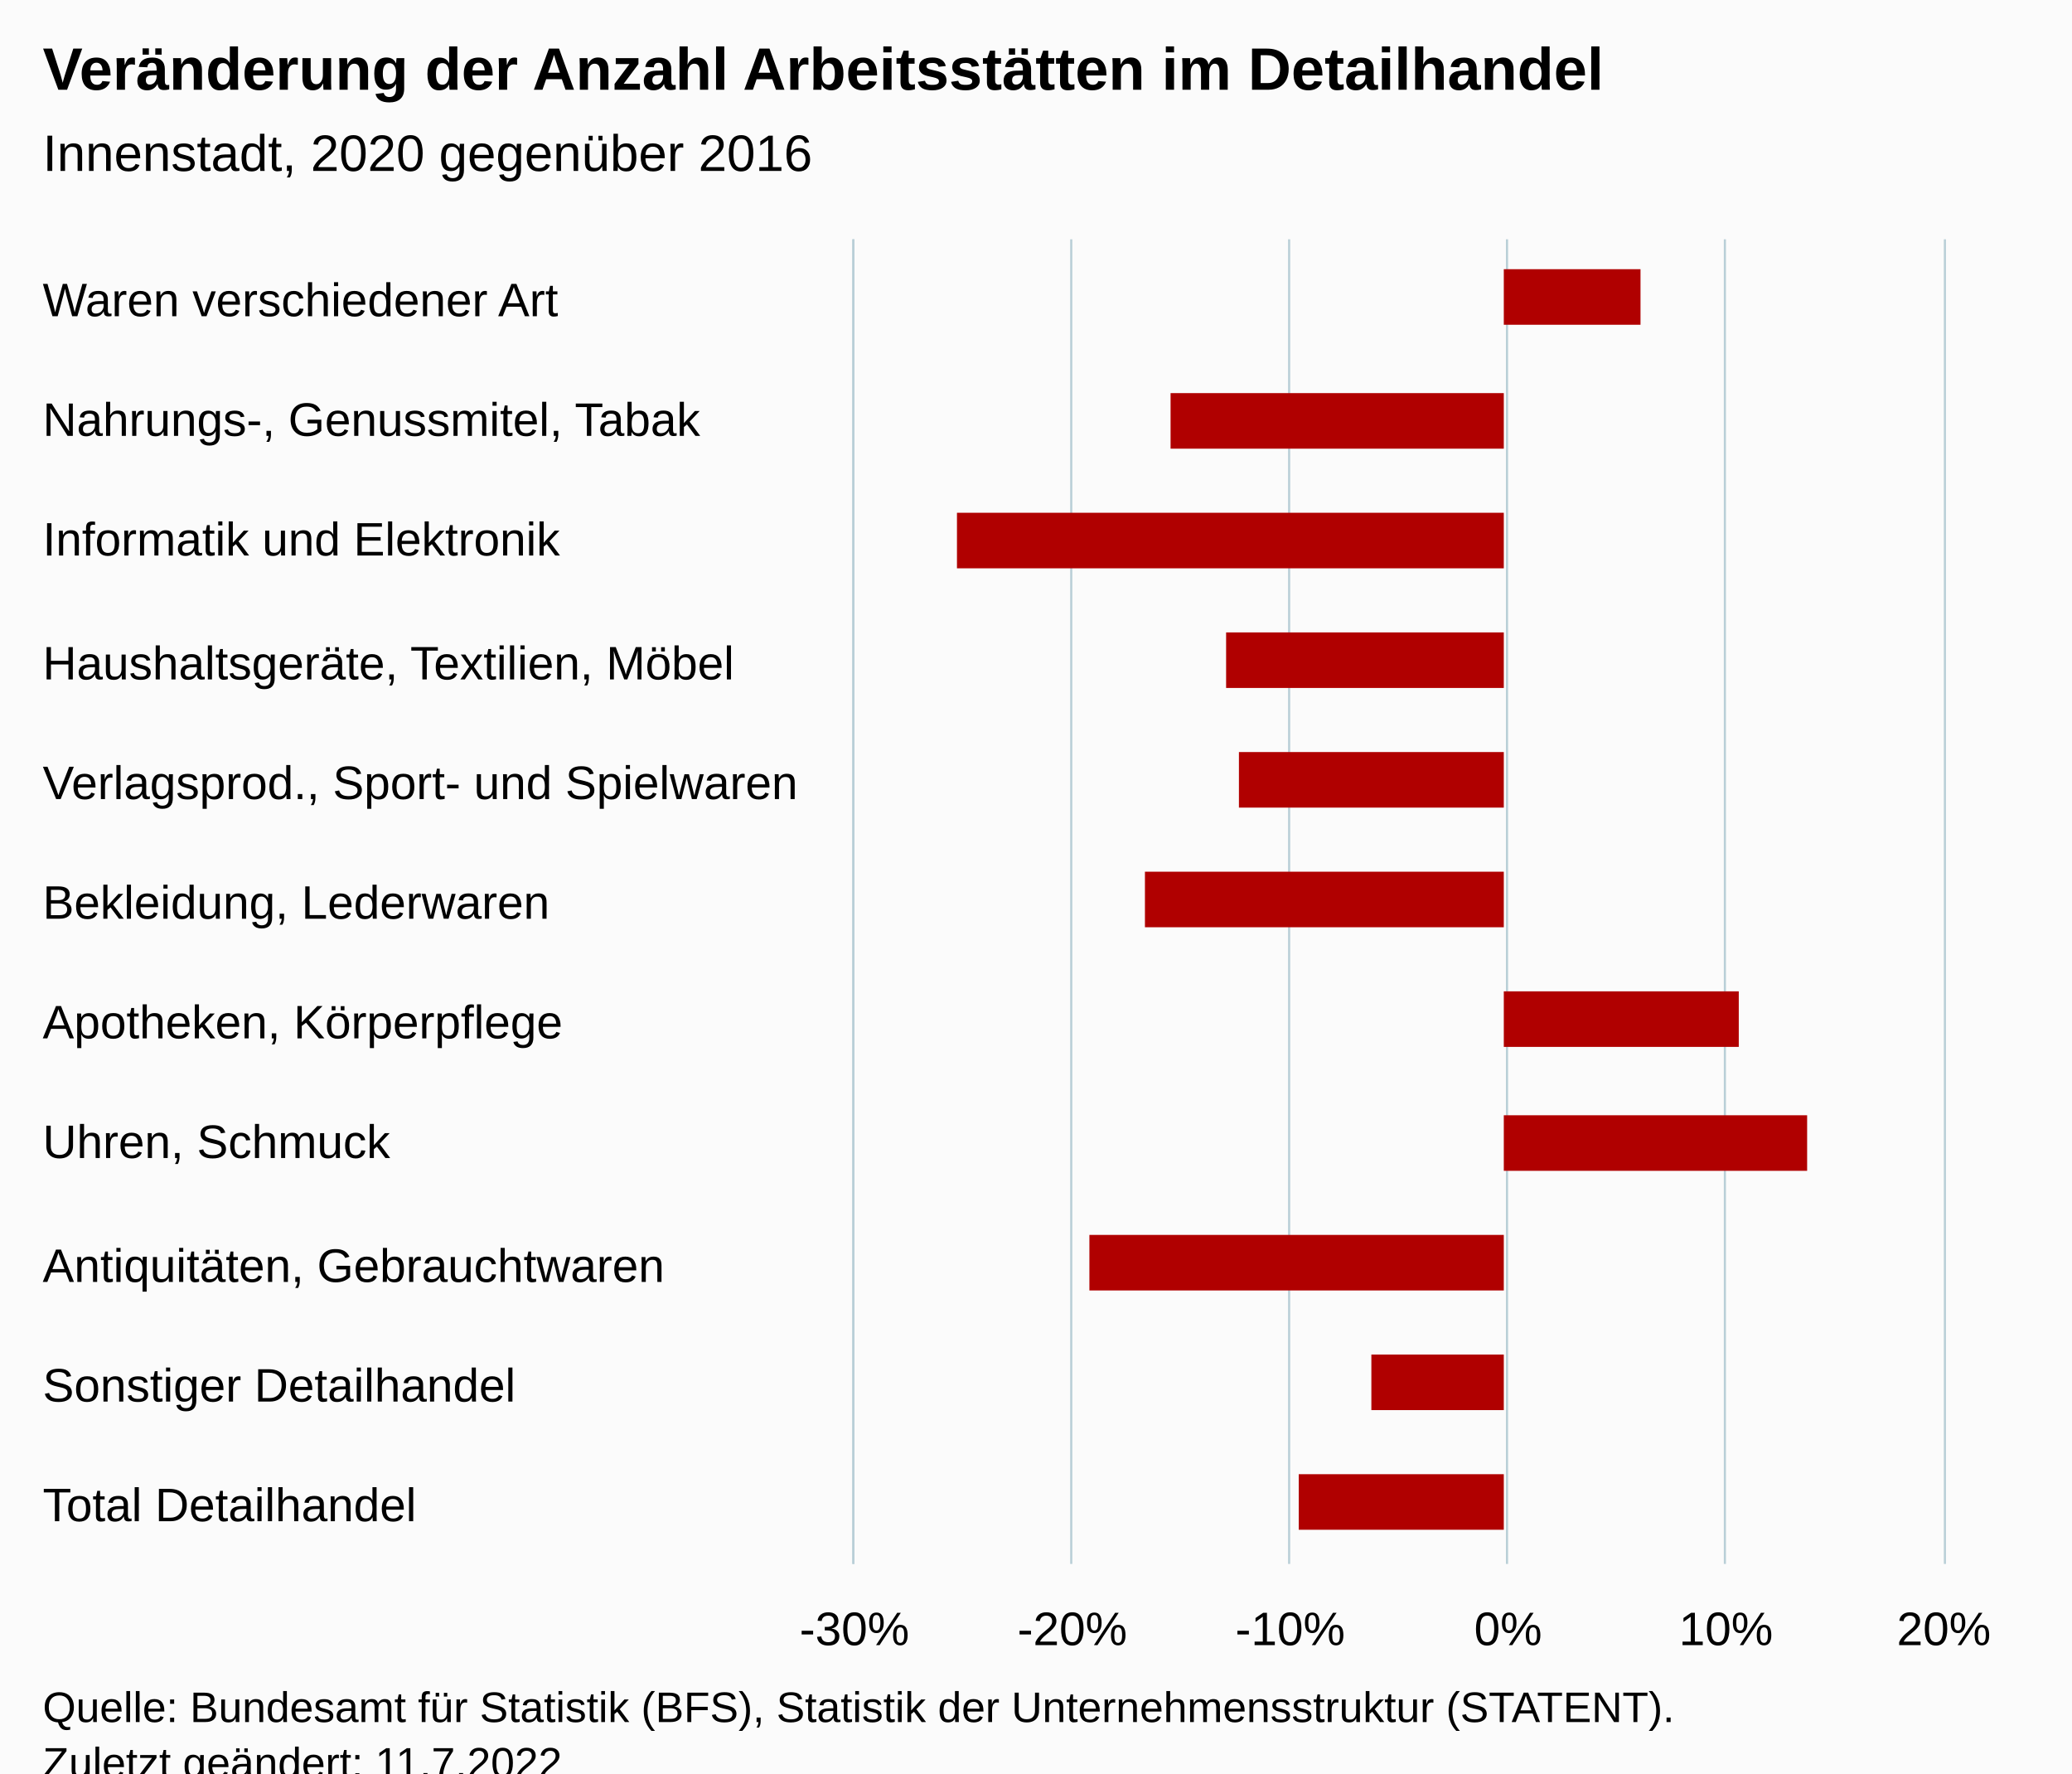
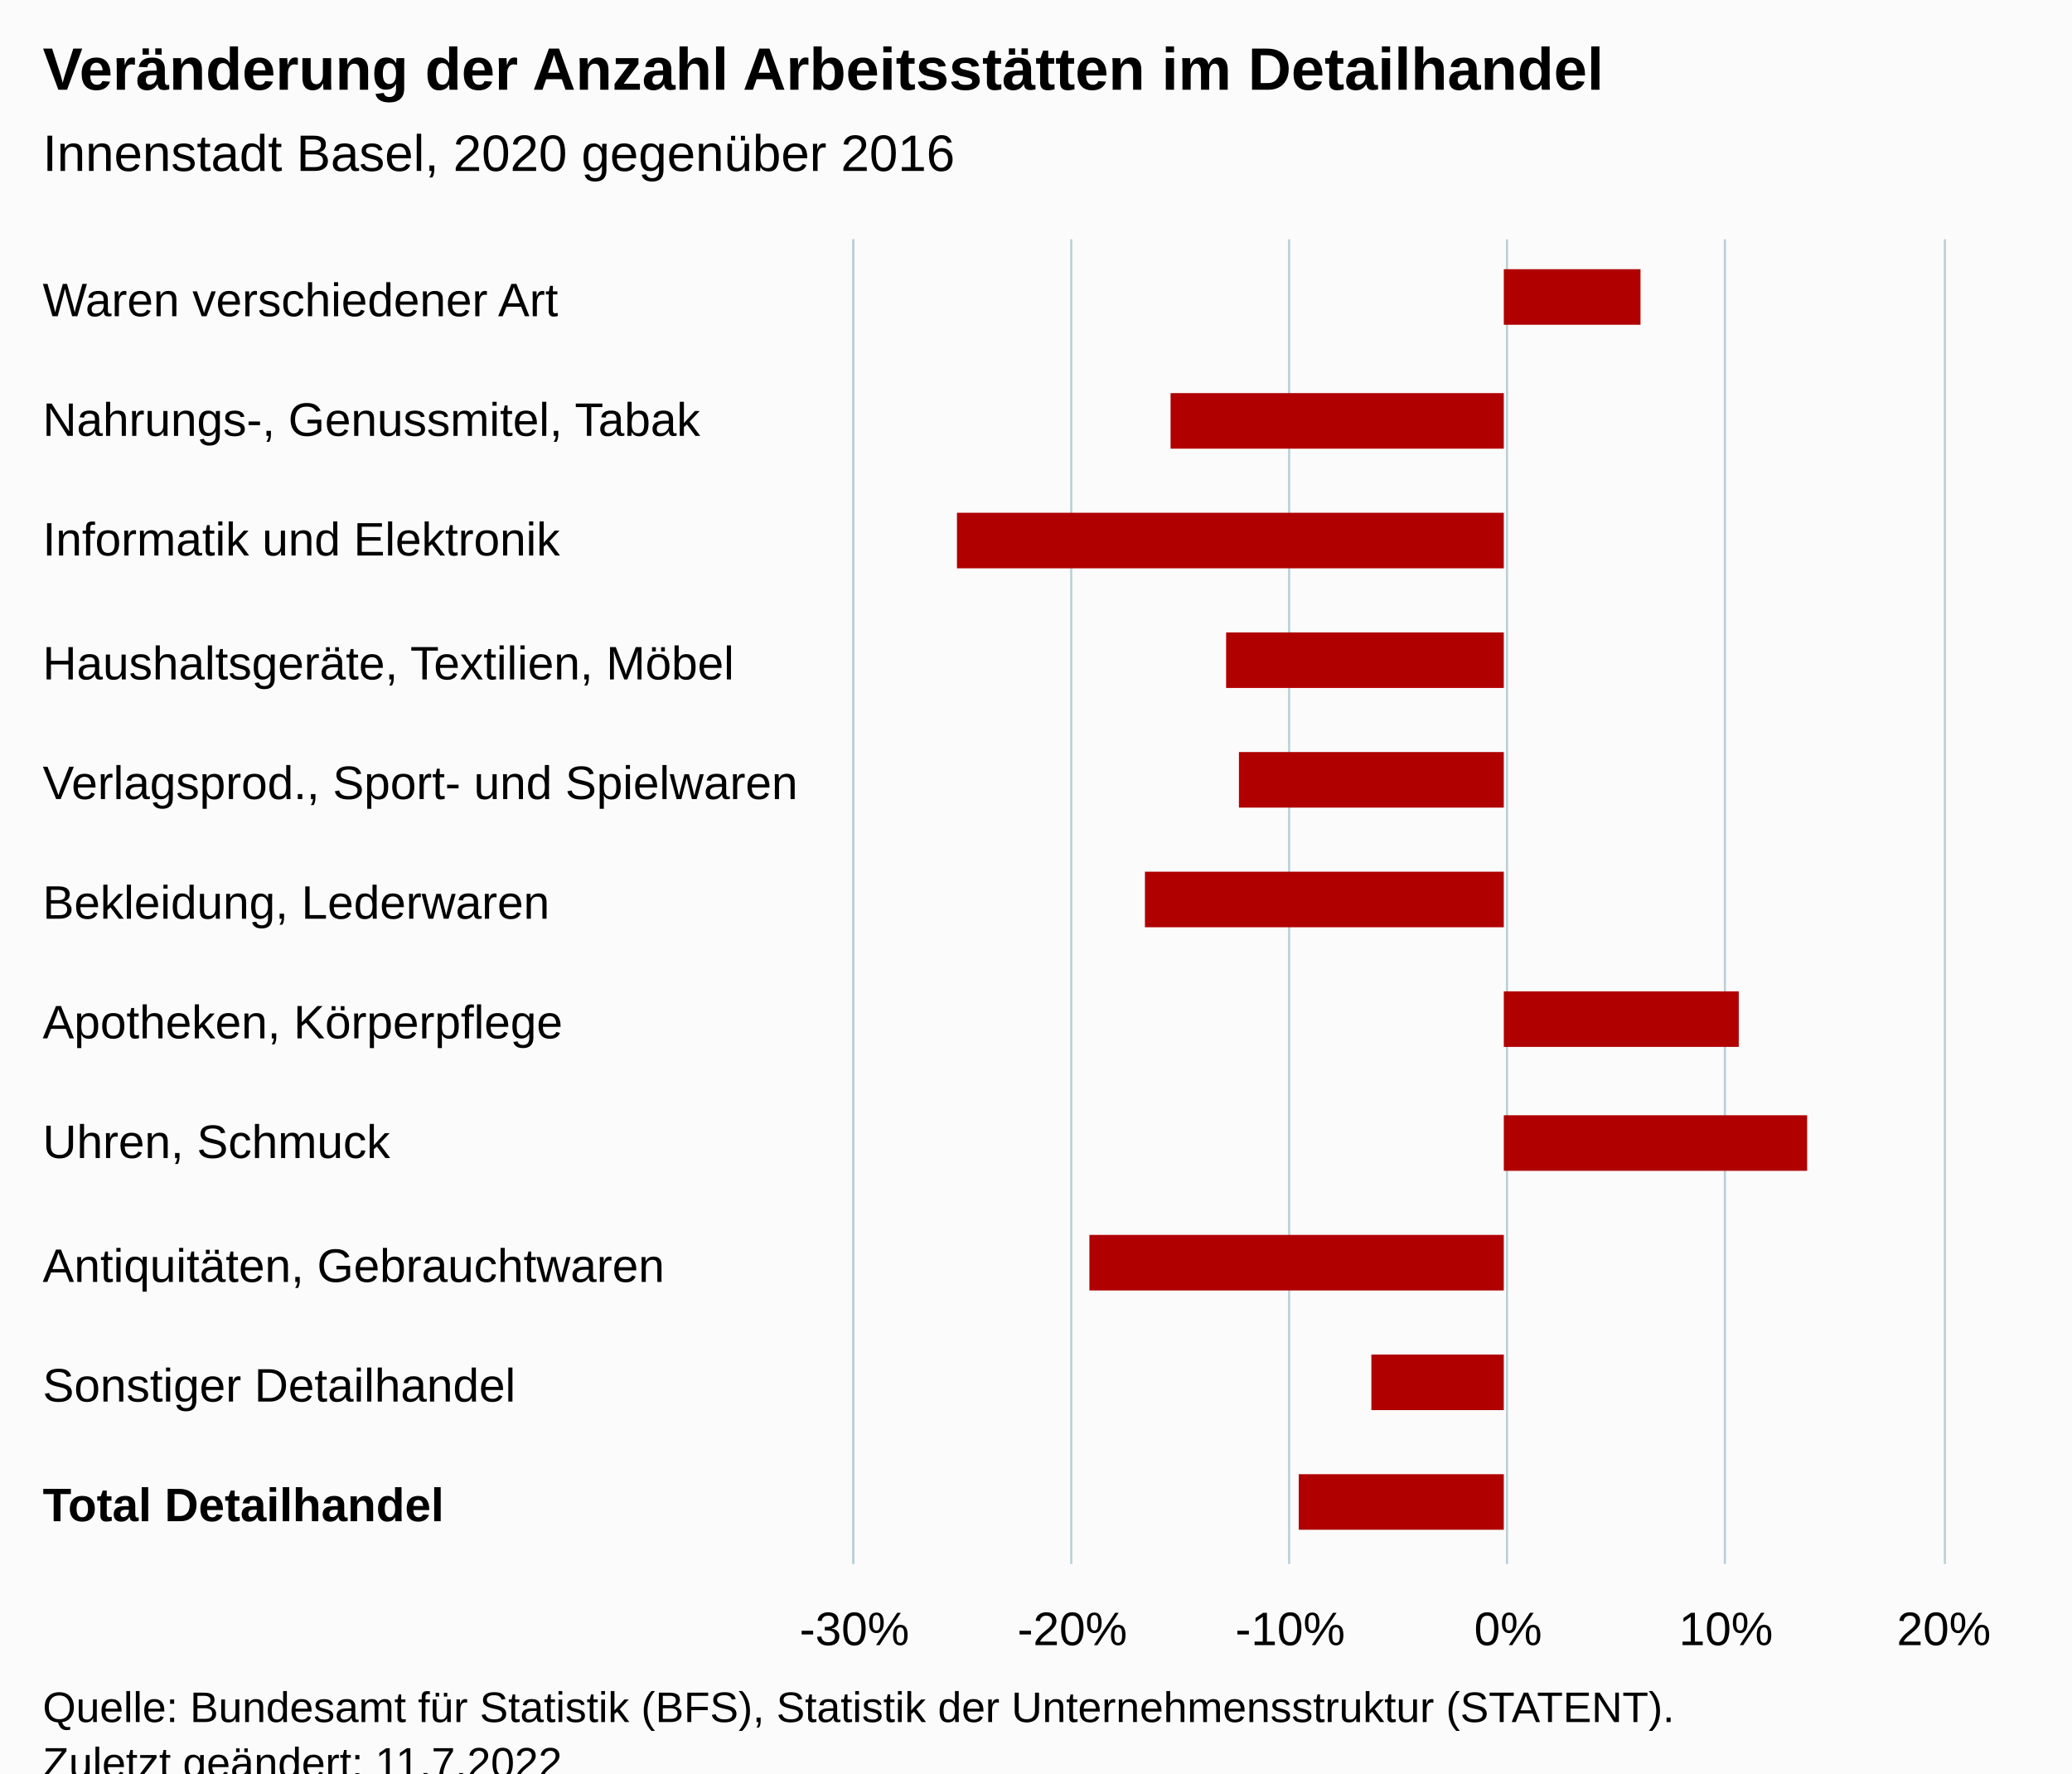
<svg xmlns="http://www.w3.org/2000/svg" version="1.1" class="highcharts-root" style="font-family:Arial;font-size:12px;" viewBox="0 0 485 415">
  <defs>
-     <clipPath id="highcharts-2z9g1ly-18-">
+     <clipPath id="highcharts-svasu94-18-">
      <rect x="0" y="0" width="310" height="255" fill="none" />
    </clipPath>
-     <clipPath id="highcharts-2z9g1ly-30-">
+     <clipPath id="highcharts-svasu94-30-">
      <rect x="0" y="0" width="310" height="255" fill="none" />
    </clipPath>
-     <clipPath id="highcharts-2z9g1ly-31-">
+     <clipPath id="highcharts-svasu94-31-">
      <rect x="200" y="56" width="255" height="310" fill="none" />
    </clipPath>
  </defs>
  <rect fill="#fbfbfb" class="highcharts-background" x="0" y="0" width="485" height="428" rx="0" ry="0" />
  <rect fill="none" class="highcharts-plot-background" x="200" y="56" width="255" height="310" />
  <g class="highcharts-pane-group" data-z-index="0" />
  <g class="highcharts-grid highcharts-xaxis-grid" data-z-index="1">
    <path fill="none" data-z-index="1" class="highcharts-grid-line" d="M 200 84.5 L 455 84.5" opacity="1" />
    <path fill="none" data-z-index="1" class="highcharts-grid-line" d="M 200 112.5 L 455 112.5" opacity="1" />
    <path fill="none" data-z-index="1" class="highcharts-grid-line" d="M 200 141.5 L 455 141.5" opacity="1" />
    <path fill="none" data-z-index="1" class="highcharts-grid-line" d="M 200 169.5 L 455 169.5" opacity="1" />
    <path fill="none" data-z-index="1" class="highcharts-grid-line" d="M 200 197.5 L 455 197.5" opacity="1" />
    <path fill="none" data-z-index="1" class="highcharts-grid-line" d="M 200 225.5 L 455 225.5" opacity="1" />
    <path fill="none" data-z-index="1" class="highcharts-grid-line" d="M 200 253.5 L 455 253.5" opacity="1" />
    <path fill="none" data-z-index="1" class="highcharts-grid-line" d="M 200 281.5 L 455 281.5" opacity="1" />
    <path fill="none" data-z-index="1" class="highcharts-grid-line" d="M 200 310.5 L 455 310.5" opacity="1" />
    <path fill="none" data-z-index="1" class="highcharts-grid-line" d="M 200 338.5 L 455 338.5" opacity="1" />
    <path fill="none" data-z-index="1" class="highcharts-grid-line" d="M 200 366.5 L 455 366.5" opacity="1" />
    <path fill="none" data-z-index="1" class="highcharts-grid-line" d="M 200 56.5 L 455 56.5" opacity="1" />
  </g>
  <g class="highcharts-grid highcharts-yaxis-grid" data-z-index="1">
    <path fill="none" stroke="#B9CFD7" stroke-width="0.5" data-z-index="1" class="highcharts-grid-line" d="M 199.75 56 L 199.75 366" opacity="1" />
    <path fill="none" stroke="#B9CFD7" stroke-width="0.5" data-z-index="1" class="highcharts-grid-line" d="M 250.75 56 L 250.75 366" opacity="1" />
    <path fill="none" stroke="#B9CFD7" stroke-width="0.5" data-z-index="1" class="highcharts-grid-line" d="M 301.75 56 L 301.75 366" opacity="1" />
    <path fill="none" stroke="#B9CFD7" stroke-width="0.5" data-z-index="1" class="highcharts-grid-line" d="M 352.75 56 L 352.75 366" opacity="1" />
    <path fill="none" stroke="#B9CFD7" stroke-width="0.5" data-z-index="1" class="highcharts-grid-line" d="M 403.75 56 L 403.75 366" opacity="1" />
    <path fill="none" stroke="#B9CFD7" stroke-width="0.5" data-z-index="1" class="highcharts-grid-line" d="M 455.25 56 L 455.25 366" opacity="1" />
  </g>
  <rect fill="none" class="highcharts-plot-border" data-z-index="1" x="200" y="56" width="255" height="310" />
  <g class="highcharts-axis highcharts-xaxis" data-z-index="2">
    <path fill="none" class="highcharts-axis-line" stroke="#B9CFD7" stroke-width="0.5" data-z-index="7" d="M 199.75 56 L 199.75 366" />
  </g>
  <g class="highcharts-axis highcharts-yaxis" data-z-index="2">
    <path fill="none" class="highcharts-axis-line" data-z-index="7" d="M 200 366 L 455 366" />
  </g>
  <g class="highcharts-series-group" data-z-index="3">
-     <g class="highcharts-series highcharts-series-0 highcharts-column-series" data-z-index="0.1" opacity="1" transform="translate(455,366) rotate(90) scale(-1,1) scale(1 1)" clip-path="url(#highcharts-2z9g1ly-30-)">
+     <g class="highcharts-series highcharts-series-0 highcharts-column-series" data-z-index="0.1" opacity="1" transform="translate(455,366) rotate(90) scale(-1,1) scale(1 1)" clip-path="url(#highcharts-svasu94-30-)">
      <rect x="290" y="71" width="13" height="32" fill="#B00000" opacity="1" class="highcharts-point" />
      <rect x="261" y="103" width="13" height="78" fill="#B00000" opacity="1" class="highcharts-point highcharts-negative" />
      <rect x="233" y="103" width="13" height="128" fill="#B00000" opacity="1" class="highcharts-point highcharts-negative" />
      <rect x="205" y="103" width="13" height="65" fill="#B00000" opacity="1" class="highcharts-point highcharts-negative" />
      <rect x="177" y="103" width="13" height="62" fill="#B00000" opacity="1" class="highcharts-point highcharts-negative" />
      <rect x="149" y="103" width="13" height="84" fill="#B00000" opacity="1" class="highcharts-point highcharts-negative" />
      <rect x="121" y="48" width="13" height="55" fill="#B00000" opacity="1" class="highcharts-point" />
      <rect x="92" y="32" width="13" height="71" fill="#B00000" opacity="1" class="highcharts-point" />
      <rect x="64" y="103" width="13" height="97" fill="#B00000" opacity="1" class="highcharts-point highcharts-negative" />
      <rect x="36" y="103" width="13" height="31" fill="#B00000" opacity="1" class="highcharts-point highcharts-negative" />
      <rect x="8" y="103" width="13" height="48" fill="#B00000" opacity="1" class="highcharts-point highcharts-negative" />
    </g>
    <g class="highcharts-markers highcharts-series-0 highcharts-column-series" data-z-index="0.1" opacity="1" transform="translate(455,366) rotate(90) scale(-1,1) scale(1 1)" clip-path="none" />
  </g>
  <text x="10" text-anchor="start" class="highcharts-title" data-z-index="4" style="color:#000000;font-size:14px;font-weight:bold;fill:#000000;" y="21">
    <tspan>Veränderung der Anzahl Arbeitsstätten im Detailhandel</tspan>
  </text>
  <text x="10" text-anchor="start" class="highcharts-subtitle" data-z-index="4" style="color:#000000;font-size:12px;font-weight:normal;fill:#000000;" y="40">
-     <tspan>Innenstadt, 2020 gegenüber 2016</tspan>
+     <tspan>Innenstadt Basel, 2020 gegenüber 2016</tspan>
  </text>
  <text x="10" text-anchor="start" class="highcharts-caption" data-z-index="4" style="color:#666666;fill:#666666;" y="400" />
  <g class="highcharts-axis-labels highcharts-xaxis-labels" data-z-index="7">
    <text x="10" style="color:#000000;cursor:default;font-size:11px;fill:#000000;" transform="translate(0,0)" y="74" opacity="1">
      <tspan>Waren verschiedener Art</tspan>
    </text>
    <text x="10" style="color:#000000;cursor:default;font-size:11px;fill:#000000;" transform="translate(0,0)" y="102" opacity="1">
      <tspan>Nahrungs-, Genussmitel, Tabak</tspan>
    </text>
    <text x="10" style="color:#000000;cursor:default;font-size:11px;fill:#000000;" transform="translate(0,0)" y="130" opacity="1">
      <tspan>Informatik und Elektronik</tspan>
    </text>
    <text x="10" style="color:#000000;cursor:default;font-size:11px;fill:#000000;" transform="translate(0,0)" y="159" opacity="1">
      <tspan>Haushaltsgeräte, Textilien, Möbel</tspan>
    </text>
    <text x="10" style="color:#000000;cursor:default;font-size:11px;fill:#000000;" transform="translate(0,0)" y="187" opacity="1">
      <tspan>Verlagsprod., Sport- und Spielwaren</tspan>
    </text>
    <text x="10" style="color:#000000;cursor:default;font-size:11px;fill:#000000;" transform="translate(0,0)" y="215" opacity="1">
      <tspan>Bekleidung, Lederwaren</tspan>
    </text>
    <text x="10" style="color:#000000;cursor:default;font-size:11px;fill:#000000;" transform="translate(0,0)" y="243" opacity="1">
      <tspan>Apotheken, Körperpflege</tspan>
    </text>
    <text x="10" style="color:#000000;cursor:default;font-size:11px;fill:#000000;" transform="translate(0,0)" y="271" opacity="1">
      <tspan>Uhren, Schmuck</tspan>
    </text>
    <text x="10" style="color:#000000;cursor:default;font-size:11px;fill:#000000;" transform="translate(0,0)" y="300" opacity="1">
      <tspan>Antiquitäten, Gebrauchtwaren</tspan>
    </text>
    <text x="10" style="color:#000000;cursor:default;font-size:11px;fill:#000000;" transform="translate(0,0)" y="328" opacity="1">
      <tspan>Sonstiger Detailhandel</tspan>
    </text>
    <text x="10" style="color:#000000;cursor:default;font-size:11px;fill:#000000;" transform="translate(0,0)" y="356" opacity="1">
-       <tspan>Total Detailhandel</tspan>
+       <tspan style="font-weight:bold">Total Detailhandel</tspan>
    </text>
  </g>
  <g class="highcharts-axis-labels highcharts-yaxis-labels" data-z-index="7">
    <text x="200" style="color:#000000;cursor:default;font-size:11px;fill:#000000;" text-anchor="middle" transform="translate(0,0)" y="385" opacity="1">-30%</text>
    <text x="251" style="color:#000000;cursor:default;font-size:11px;fill:#000000;" text-anchor="middle" transform="translate(0,0)" y="385" opacity="1">-20%</text>
    <text x="302" style="color:#000000;cursor:default;font-size:11px;fill:#000000;" text-anchor="middle" transform="translate(0,0)" y="385" opacity="1">-10%</text>
    <text x="353" style="color:#000000;cursor:default;font-size:11px;fill:#000000;" text-anchor="middle" transform="translate(0,0)" y="385" opacity="1">0%</text>
    <text x="404" style="color:#000000;cursor:default;font-size:11px;fill:#000000;" text-anchor="middle" transform="translate(0,0)" y="385" opacity="1">10%</text>
    <text x="455" style="color:#000000;cursor:default;font-size:11px;fill:#000000;" text-anchor="middle" transform="translate(0,0)" y="385" opacity="1">20%</text>
  </g>
  <text x="10" class="highcharts-credits" text-anchor="start" data-z-index="8" style="cursor:default;color:#000000;font-size:10px;fill:#000000;" y="403">
    <tspan>Quelle: Bundesamt für Statistik (BFS), Statistik der Unternehmensstruktur (STATENT).</tspan>
    <tspan x="10" dy="13">Zuletzt geändert: 11.7.2022</tspan>
  </text>
-   <g class="highcharts-control-points" data-z-index="99" clip-path="url(#highcharts-2z9g1ly-31-)" />
+   <g class="highcharts-control-points" data-z-index="99" clip-path="url(#highcharts-svasu94-31-)" />
</svg>
